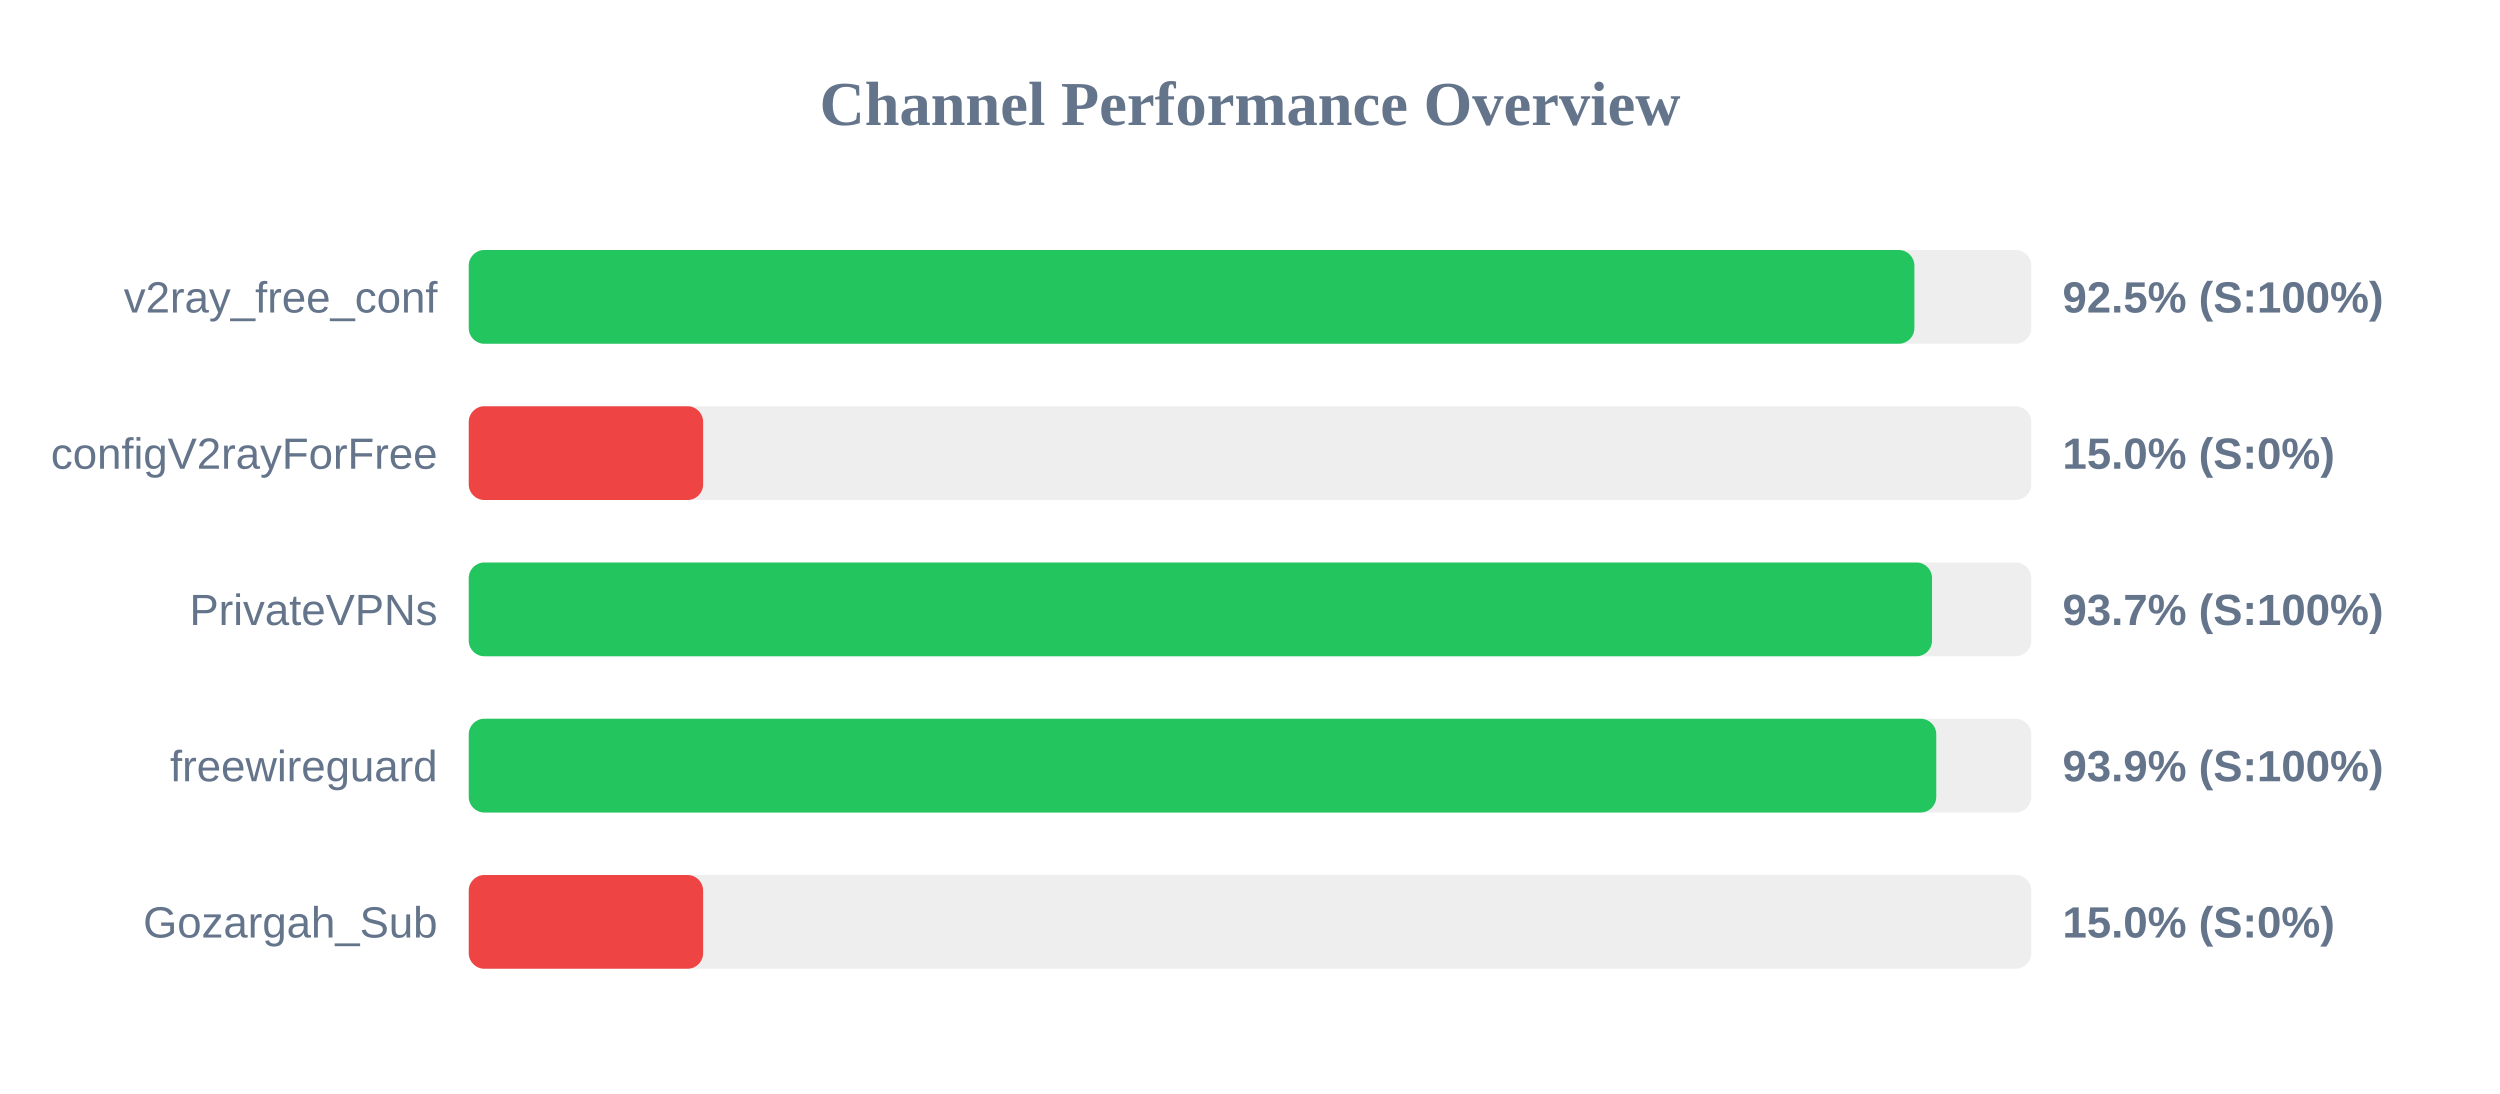
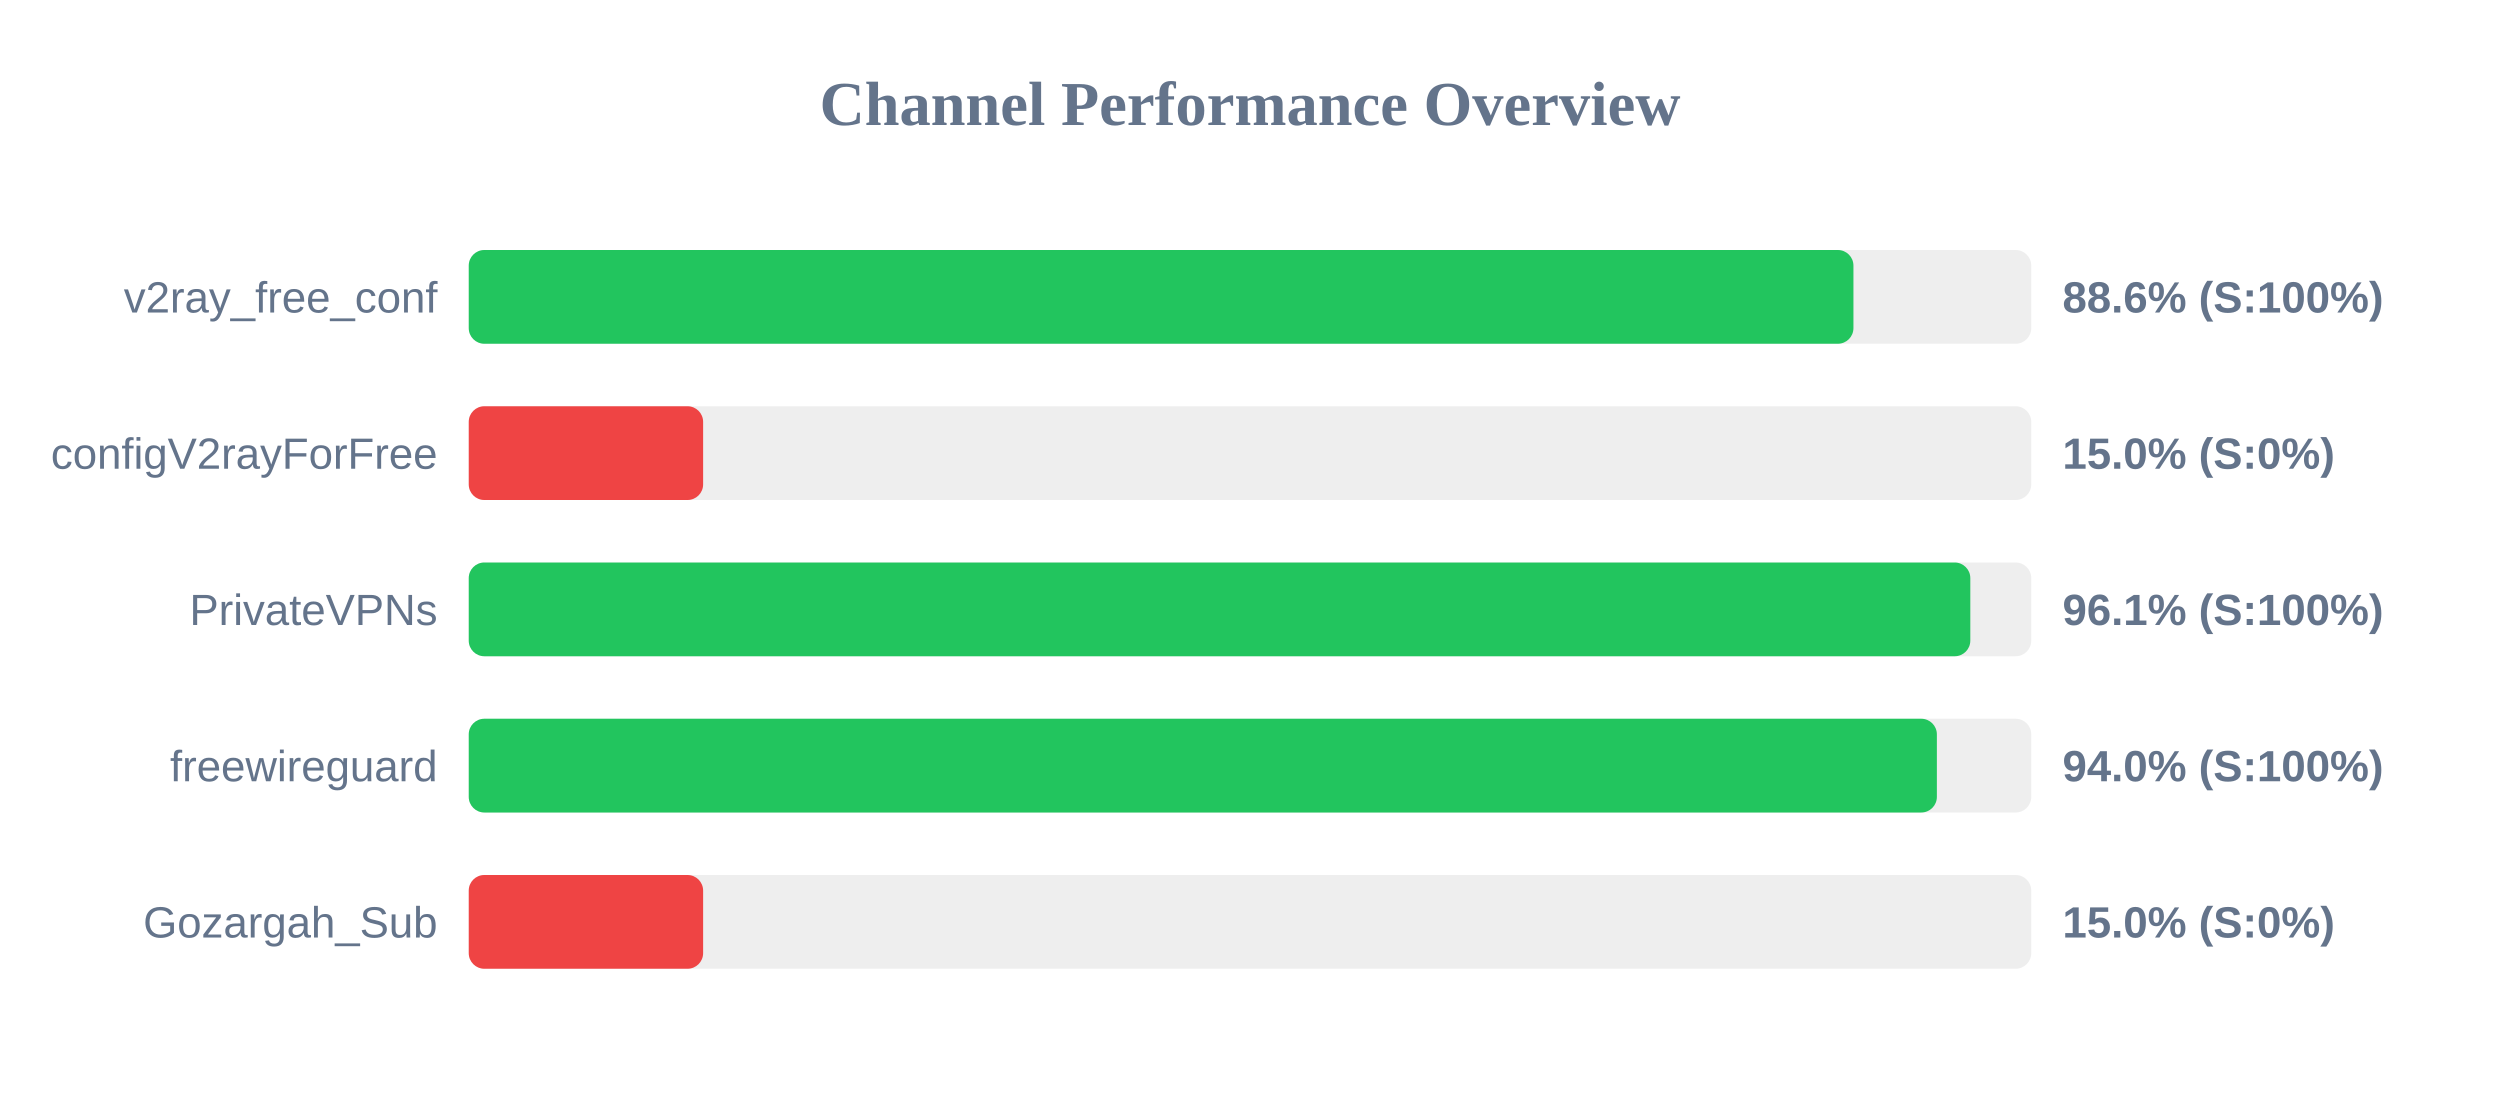
<svg xmlns="http://www.w3.org/2000/svg" width="800" height="350" version="1.1">
  <style>
        .row { font: 14px Arial; fill: #64748b; }
        .score { font: bold 14px Arial; fill: #64748b; }
    </style>
  <text x="400" y="40" text-anchor="middle" font-size="20px" font-weight="bold" fill="#64748b">Channel Performance Overview</text>
  <rect x="150" y="80" width="500" height="30" fill="#eee" rx="5" />
-   <rect x="150" y="80" width="462.6" height="30" fill="#22c55e" rx="5" />
+   <rect x="150" y="80" width="443.1" height="30" fill="#22c55e" rx="5" />
  <text x="140" y="100" text-anchor="end" class="row">v2ray_free_conf</text>
-   <text x="660" y="100" text-anchor="start" class="score">92.5% (S:100%)</text>
+   <text x="660" y="100" text-anchor="start" class="score">88.6% (S:100%)</text>
  <rect x="150" y="130" width="500" height="30" fill="#eee" rx="5" />
  <rect x="150" y="130" width="75.0" height="30" fill="#ef4444" rx="5" />
  <text x="140" y="150" text-anchor="end" class="row">configV2rayForFree</text>
  <text x="660" y="150" text-anchor="start" class="score">15.0% (S:0%)</text>
  <rect x="150" y="180" width="500" height="30" fill="#eee" rx="5" />
-   <rect x="150" y="180" width="468.25" height="30" fill="#22c55e" rx="5" />
+   <rect x="150" y="180" width="480.5" height="30" fill="#22c55e" rx="5" />
  <text x="140" y="200" text-anchor="end" class="row">PrivateVPNs</text>
-   <text x="660" y="200" text-anchor="start" class="score">93.7% (S:100%)</text>
+   <text x="660" y="200" text-anchor="start" class="score">96.1% (S:100%)</text>
  <rect x="150" y="230" width="500" height="30" fill="#eee" rx="5" />
-   <rect x="150" y="230" width="469.6" height="30" fill="#22c55e" rx="5" />
+   <rect x="150" y="230" width="469.8" height="30" fill="#22c55e" rx="5" />
  <text x="140" y="250" text-anchor="end" class="row">freewireguard</text>
-   <text x="660" y="250" text-anchor="start" class="score">93.9% (S:100%)</text>
+   <text x="660" y="250" text-anchor="start" class="score">94.0% (S:100%)</text>
  <rect x="150" y="280" width="500" height="30" fill="#eee" rx="5" />
  <rect x="150" y="280" width="75.0" height="30" fill="#ef4444" rx="5" />
  <text x="140" y="300" text-anchor="end" class="row">Gozargah_Sub</text>
  <text x="660" y="300" text-anchor="start" class="score">15.0% (S:0%)</text>
</svg>
